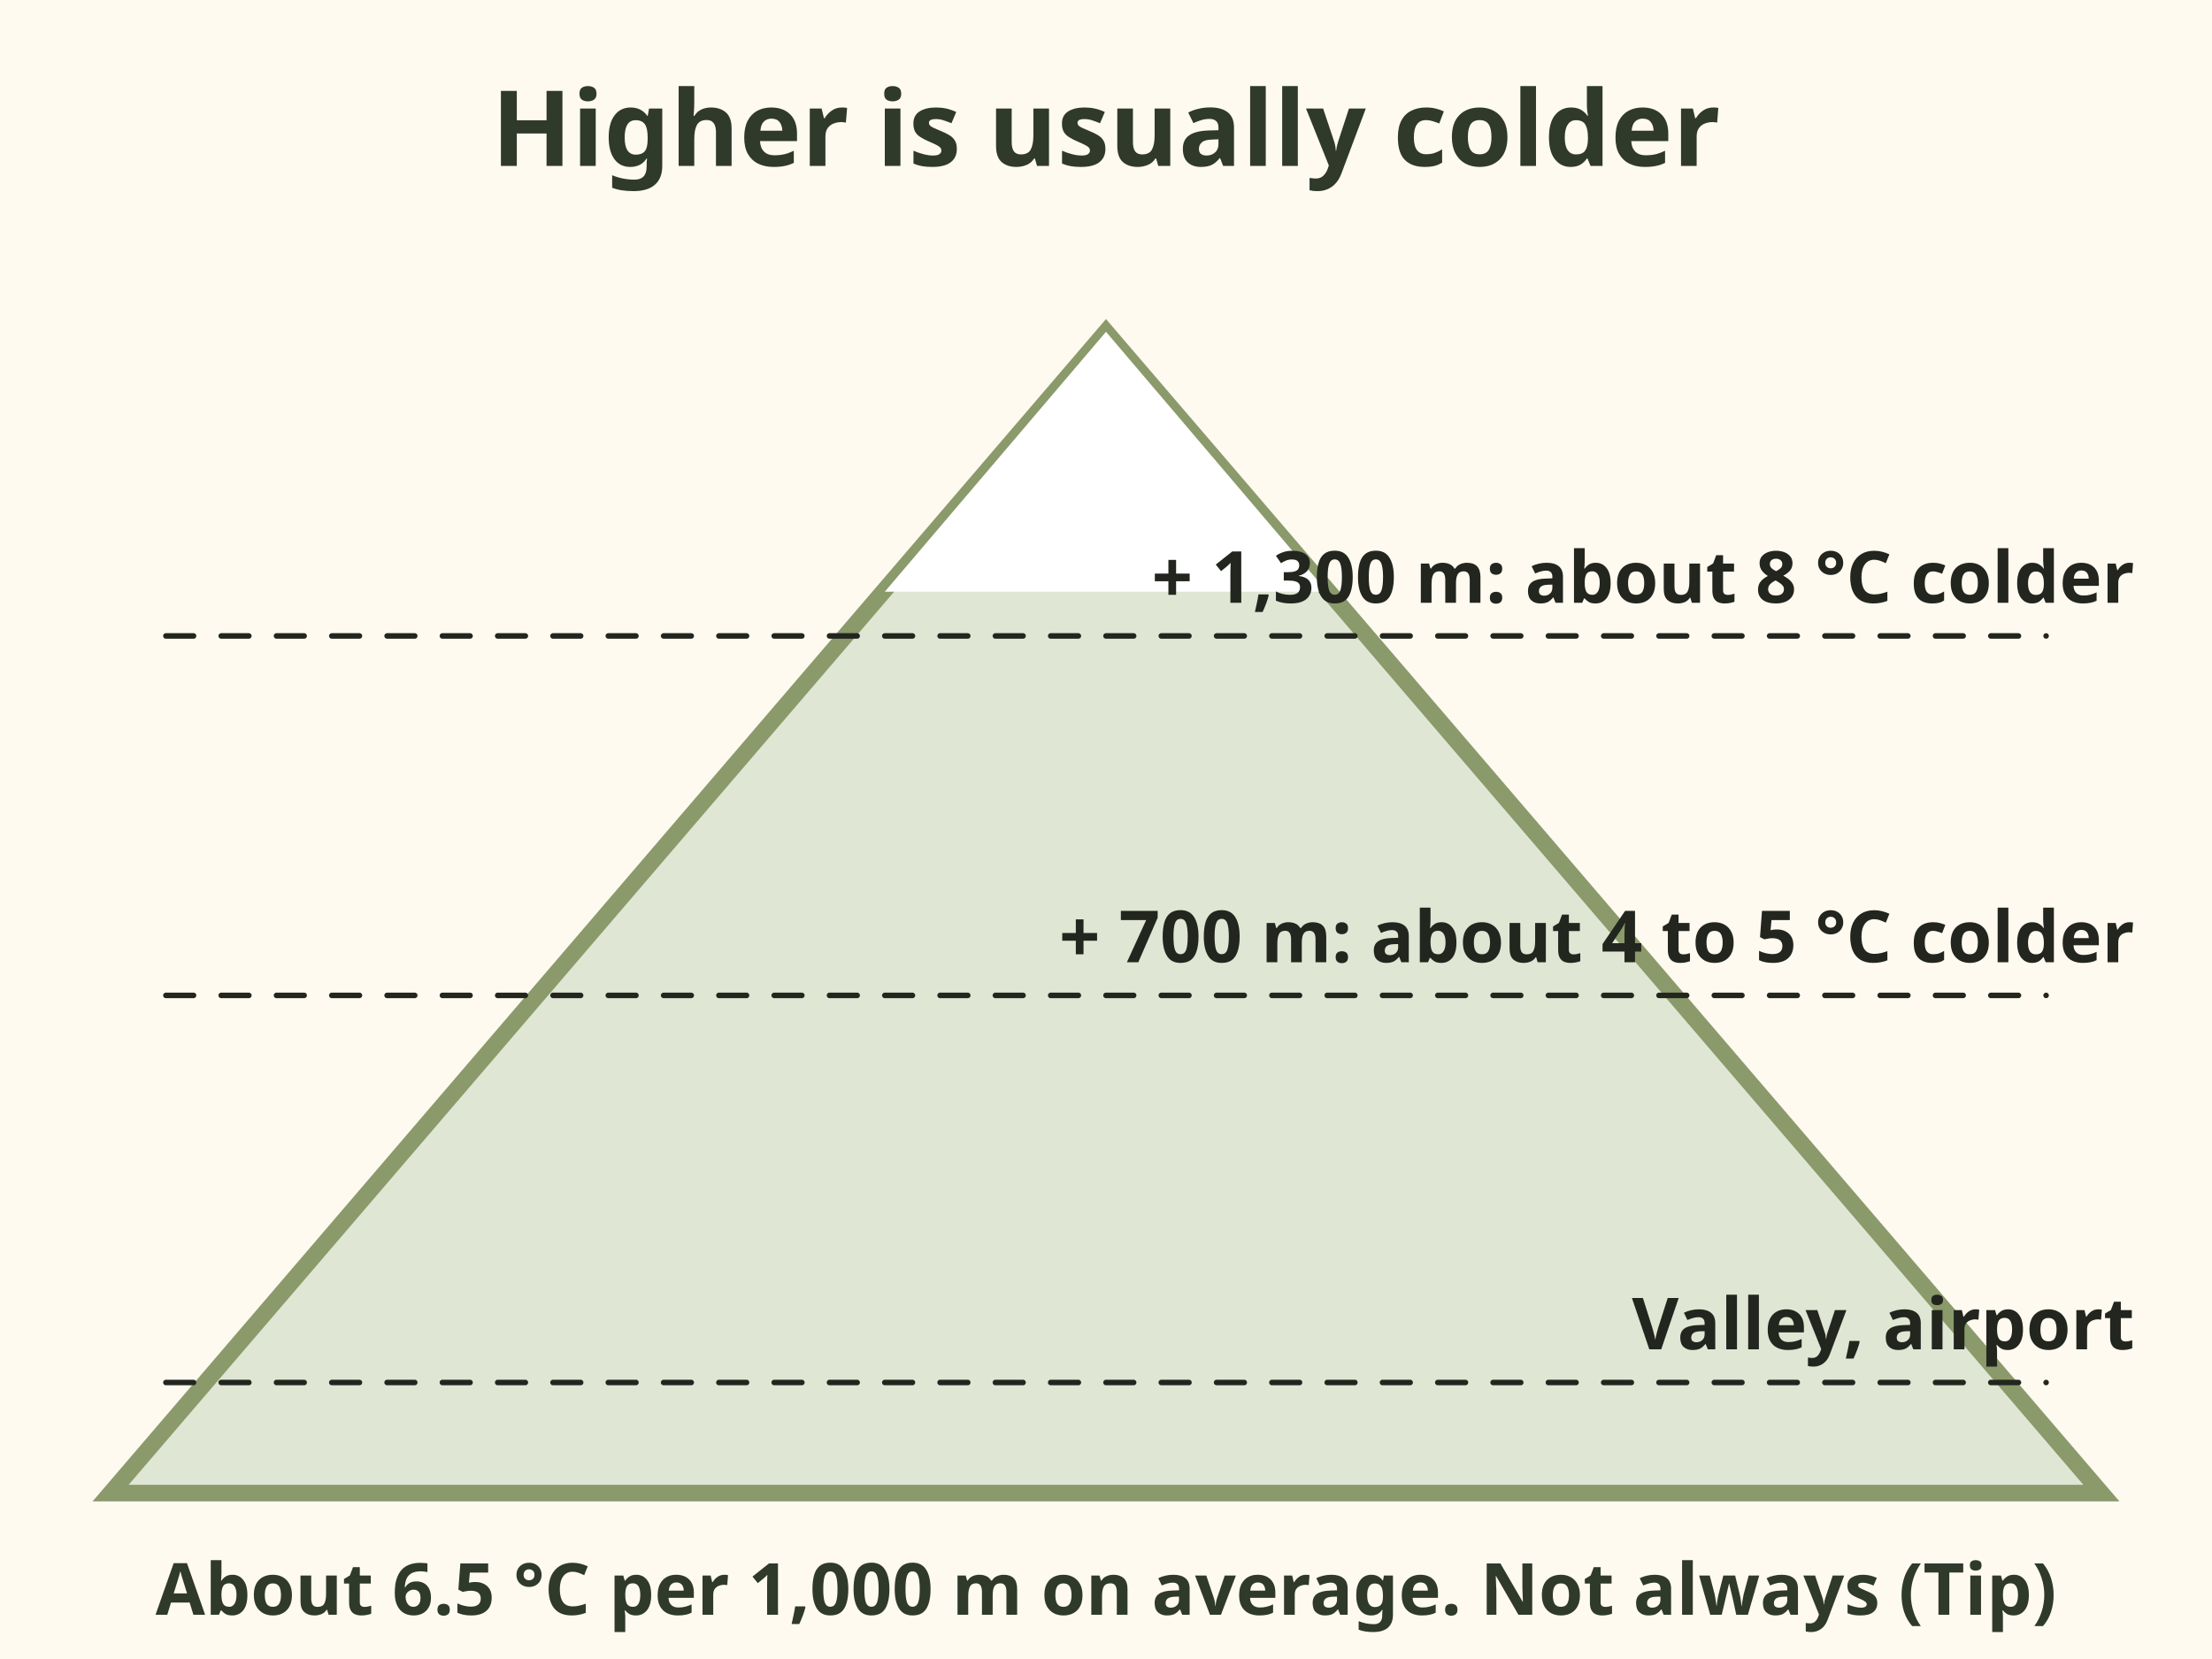
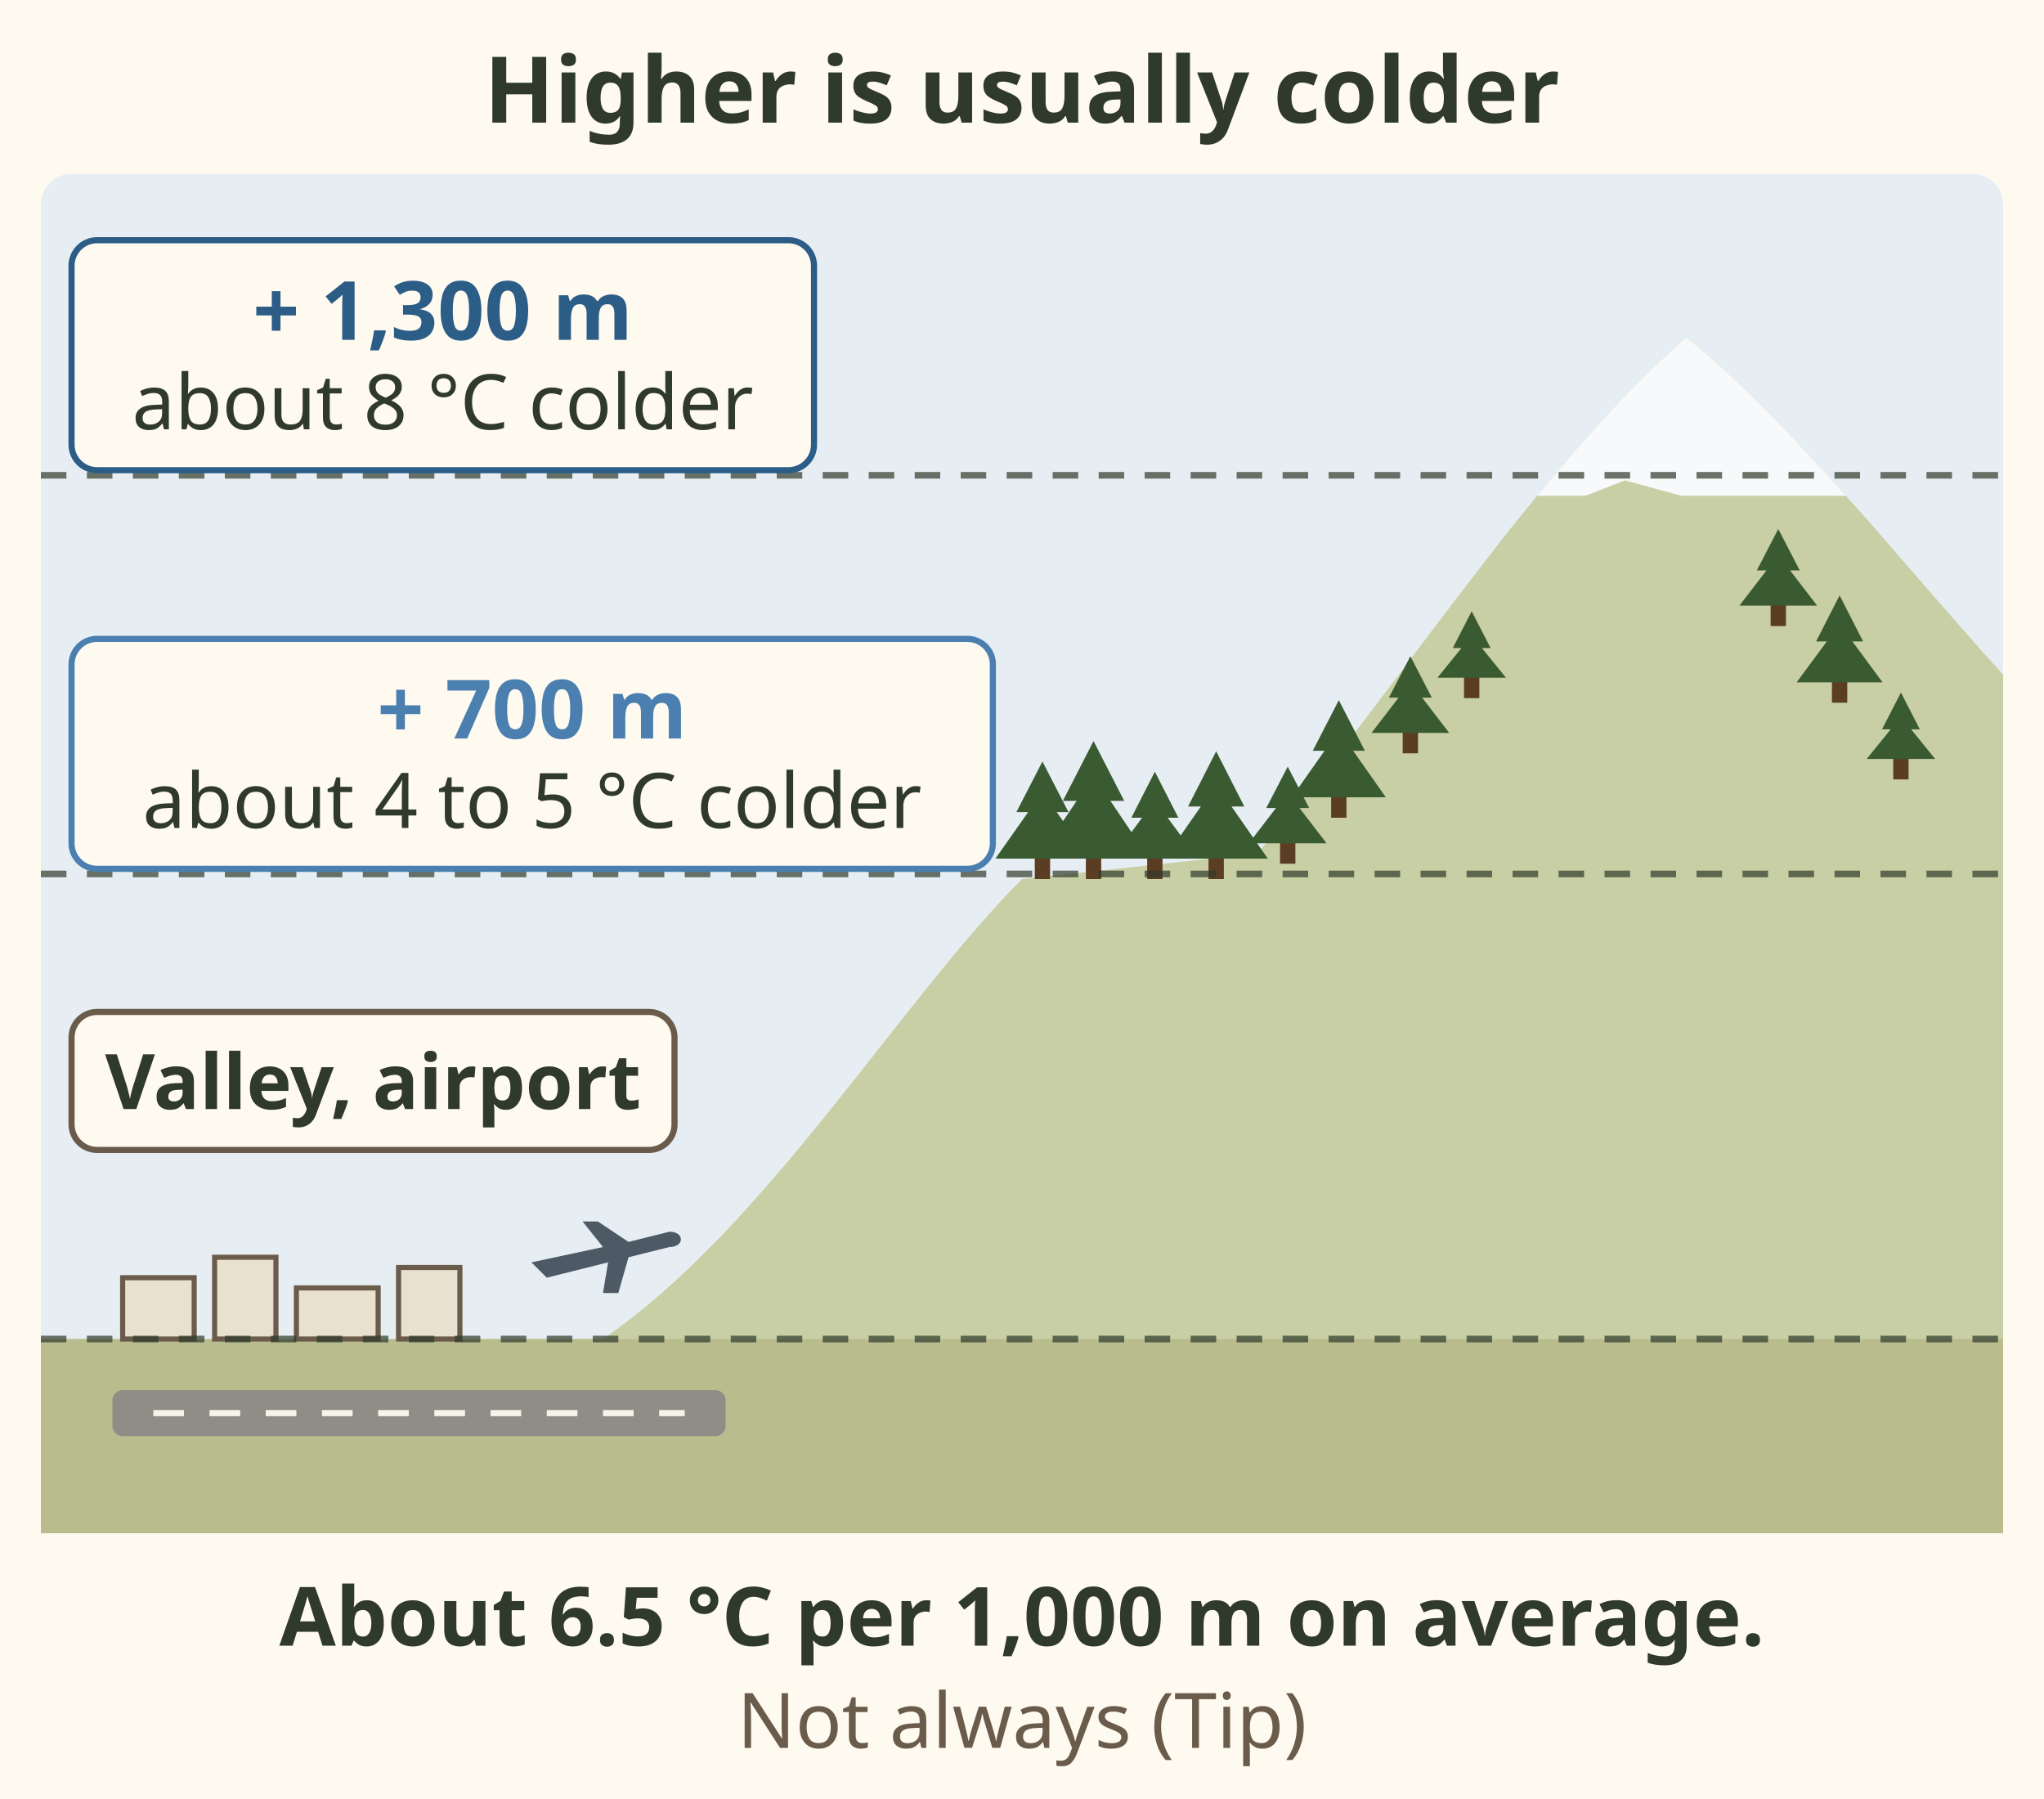
- <svg xmlns="http://www.w3.org/2000/svg" viewBox="0 0 400 300" role="img" aria-label="A mountain cross section. On average air cools about 6.5 degrees for every 1,000 m you climb, so a bench 700 m above the valley is often 4 to 5 degrees colder, and higher slopes may hold snow. Cold air can also pool in valleys on calm nights, so it is not always true. Tip.">
-   <rect x="0" y="0" width="400" height="300" fill="#fffaf0" />
-   <text x="200" y="30" font-family="sans-serif" font-size="19" font-weight="bold" fill="#2f3a2b" text-anchor="middle">Higher is usually colder</text>
-   <polygon points="20,270 200,60 380,270" fill="#dfe6d3" stroke="#8a9a6b" stroke-width="3" />
-   <polygon points="160,107 200,60 240,107" fill="#ffffff" />
-   <line x1="30" y1="250" x2="370" y2="250" stroke="#23261f" stroke-width="1" stroke-linecap="round" stroke-dasharray="5 5" />
-   <text x="386" y="244" font-family="sans-serif" font-size="13" font-weight="bold" fill="#23261f" text-anchor="end">Valley, airport</text>
-   <line x1="30" y1="180" x2="370" y2="180" stroke="#23261f" stroke-width="1" stroke-linecap="round" stroke-dasharray="5 5" />
-   <text x="386" y="174" font-family="sans-serif" font-size="13" font-weight="bold" fill="#23261f" text-anchor="end">+ 700 m: about 4 to 5 °C colder</text>
-   <line x1="30" y1="115" x2="370" y2="115" stroke="#23261f" stroke-width="1" stroke-linecap="round" stroke-dasharray="5 5" />
-   <text x="386" y="109" font-family="sans-serif" font-size="13" font-weight="bold" fill="#23261f" text-anchor="end">+ 1,300 m: about 8 °C colder</text>
-   <text x="200" y="292" font-family="sans-serif" font-size="13" font-weight="bold" fill="#2f3a2b" text-anchor="middle">About 6.5 °C per 1,000 m on average. Not always (Tip)</text>
+ <svg xmlns="http://www.w3.org/2000/svg" viewBox="0 0 400 352" font-family="sans-serif" role="img" aria-label="A mountain cross section. On average air cools about 6.5 degrees for every 1,000 m you climb, so a bench 700 m above the valley is often 4 to 5 degrees colder, and the slopes 1,300 m up, about 8 degrees colder, may hold snow. Cold air can also pool in valleys on calm nights, so it is not always true. Tip.">
+   <rect width="400" height="352" fill="#fffaf0" />
+   <text x="200" y="24" font-size="18" font-weight="bold" fill="#2f3a2b" text-anchor="middle">Higher is usually colder</text>
+   <defs>
+     <clipPath id="fl-wx-elev-mt">
+       <path d="M8 262 L118 262 C150 240 176 196 200 172 L246 167 C270 140 300 92 330 66 C350 82 372 110 392 132 V300 H8z" />
+     </clipPath>
+   </defs>
+   <rect x="8" y="34" width="384" height="266" rx="6" fill="#e6eef4" />
+   <path d="M8 262 L118 262 C150 240 176 196 200 172 L246 167 C270 140 300 92 330 66 C350 82 372 110 392 132 V300 H8z" fill="#c9cfa4" />
+   <rect x="8" y="34" width="384" height="63" fill="#f7f9fb" clip-path="url(#fl-wx-elev-mt)" />
+   <path d="M230 97 L250 91 L262 99 L280 93 L300 101 L318 94 L340 100 L392 96 V107 H230z" fill="#c9cfa4" clip-path="url(#fl-wx-elev-mt)" />
+   <rect x="8" y="262" width="384" height="40" fill="#b9bd8e" clip-path="url(#fl-wx-elev-mt)" />
+   <rect x="202.5" y="167.0" width="3" height="5" fill="#5a3d22" />
+   <path d="M204.0 149.0 L209.1 158.9 L206.8 158.9 L213.2 168.0 L194.8 168.0 L201.2 158.9 L198.9 158.9z" fill="#3a5a31" />
+   <rect x="212.5" y="167.0" width="3" height="5" fill="#5a3d22" />
+   <path d="M214.0 145.0 L220.0 156.7 L217.3 156.7 L224.9 168.0 L203.1 168.0 L210.7 156.7 L208.0 156.7z" fill="#3a5a31" />
+   <rect x="224.5" y="167.0" width="3" height="5" fill="#5a3d22" />
+   <path d="M226.0 151.0 L230.6 160.0 L228.5 160.0 L234.4 168.0 L217.6 168.0 L223.5 160.0 L221.4 160.0z" fill="#3a5a31" />
+   <rect x="236.5" y="167.0" width="3" height="5" fill="#5a3d22" />
+   <path d="M238.0 147.0 L243.5 157.8 L241.0 157.8 L248.1 168.0 L227.9 168.0 L235.0 157.8 L232.5 157.8z" fill="#3a5a31" />
+   <rect x="250.5" y="164.0" width="3" height="5" fill="#5a3d22" />
+   <path d="M252.0 150.0 L256.2 158.1 L254.3 158.1 L259.6 165.0 L244.4 165.0 L249.7 158.1 L247.8 158.1z" fill="#3a5a31" />
+   <rect x="260.5" y="155.0" width="3" height="5" fill="#5a3d22" />
+   <path d="M262.0 137.0 L267.1 146.9 L264.8 146.9 L271.2 156.0 L252.8 156.0 L259.2 146.9 L256.9 146.9z" fill="#3a5a31" />
+   <rect x="274.5" y="142.4" width="3" height="5" fill="#5a3d22" />
+   <path d="M276.0 128.4 L280.2 136.5 L278.3 136.5 L283.6 143.4 L268.4 143.4 L273.7 136.5 L271.8 136.5z" fill="#3a5a31" />
+   <rect x="286.5" y="131.6" width="3" height="5" fill="#5a3d22" />
+   <path d="M288.0 119.6 L291.7 126.8 L290.0 126.8 L294.7 132.6 L281.3 132.6 L286.0 126.8 L284.3 126.8z" fill="#3a5a31" />
+   <rect x="346.5" y="117.5" width="3" height="5" fill="#5a3d22" />
+   <path d="M348.0 103.5 L352.2 111.6 L350.3 111.6 L355.6 118.5 L340.4 118.5 L345.7 111.6 L343.8 111.6z" fill="#3a5a31" />
+   <rect x="358.5" y="132.5" width="3" height="5" fill="#5a3d22" />
+   <path d="M360.0 116.5 L364.6 125.5 L362.5 125.5 L368.4 133.5 L351.6 133.5 L357.5 125.5 L355.4 125.5z" fill="#3a5a31" />
+   <rect x="370.5" y="147.5" width="3" height="5" fill="#5a3d22" />
+   <path d="M372.0 135.5 L375.7 142.7 L374.0 142.7 L378.7 148.5 L365.3 148.5 L370.0 142.7 L368.3 142.7z" fill="#3a5a31" />
+   <rect x="22" y="272" width="120" height="9" rx="2" fill="#8f8d86" />
+   <path d="M30 276.5 H134" stroke="#f7f4ea" stroke-width="1.2" stroke-dasharray="6 5" />
+   <rect x="24" y="250" width="14" height="12" fill="#e8e1cf" stroke="#6b5b4b" stroke-width="1" />
+   <rect x="42" y="246" width="12" height="16" fill="#e8e1cf" stroke="#6b5b4b" stroke-width="1" />
+   <rect x="58" y="252" width="16" height="10" fill="#e8e1cf" stroke="#6b5b4b" stroke-width="1" />
+   <rect x="78" y="248" width="12" height="14" fill="#e8e1cf" stroke="#6b5b4b" stroke-width="1" />
+   <path d="M104 247 l14 -3 l-4 -5 h3 l6 4 l8 -2 c3 0 3 3 0 3 l-8 2 l-2 7 h-3 l1 -6 l-12 3z" fill="#4d5a66" />
+   <line x1="8" y1="262" x2="392" y2="262" stroke="#2f3a2b" stroke-width="1.3" stroke-dasharray="5 4" opacity=".7" />
+   <line x1="8" y1="171" x2="392" y2="171" stroke="#2f3a2b" stroke-width="1.3" stroke-dasharray="5 4" opacity=".7" />
+   <line x1="8" y1="93" x2="392" y2="93" stroke="#2f3a2b" stroke-width="1.3" stroke-dasharray="5 4" opacity=".7" />
+   <rect x="14.0" y="47.0" width="145.3" height="45.0" rx="5" fill="#fffaf0" stroke="#2c5d86" stroke-width="1.2" />
+   <text x="86.644" y="66.5" font-size="16" font-weight="bold" fill="#2c5d86" text-anchor="middle">+ 1,300 m</text>
+   <text x="86.644" y="84" font-size="15" fill="#2f3a2b" text-anchor="middle">about 8 °C colder</text>
+   <rect x="14.0" y="125.0" width="180.3" height="45.0" rx="5" fill="#fffaf0" stroke="#4a7fb0" stroke-width="1.2" />
+   <text x="104.139" y="144.5" font-size="16" font-weight="bold" fill="#4a7fb0" text-anchor="middle">+ 700 m</text>
+   <text x="104.139" y="162" font-size="15" fill="#2f3a2b" text-anchor="middle">about 4 to 5 °C colder</text>
+   <rect x="14.0" y="198.0" width="118.0" height="27.0" rx="5" fill="#fffaf0" stroke="#6b5b4b" stroke-width="1.2" />
+   <text x="73.002" y="217" font-size="15" font-weight="bold" fill="#2f3a2b" text-anchor="middle">Valley, airport</text>
+   <text x="200" y="322" font-size="16" font-weight="bold" fill="#2f3a2b" text-anchor="middle">About 6.5 °C per 1,000 m on average.</text>
+   <text x="200" y="342" font-size="15" fill="#6b5b4b" text-anchor="middle">Not always (Tip)</text>
</svg>
